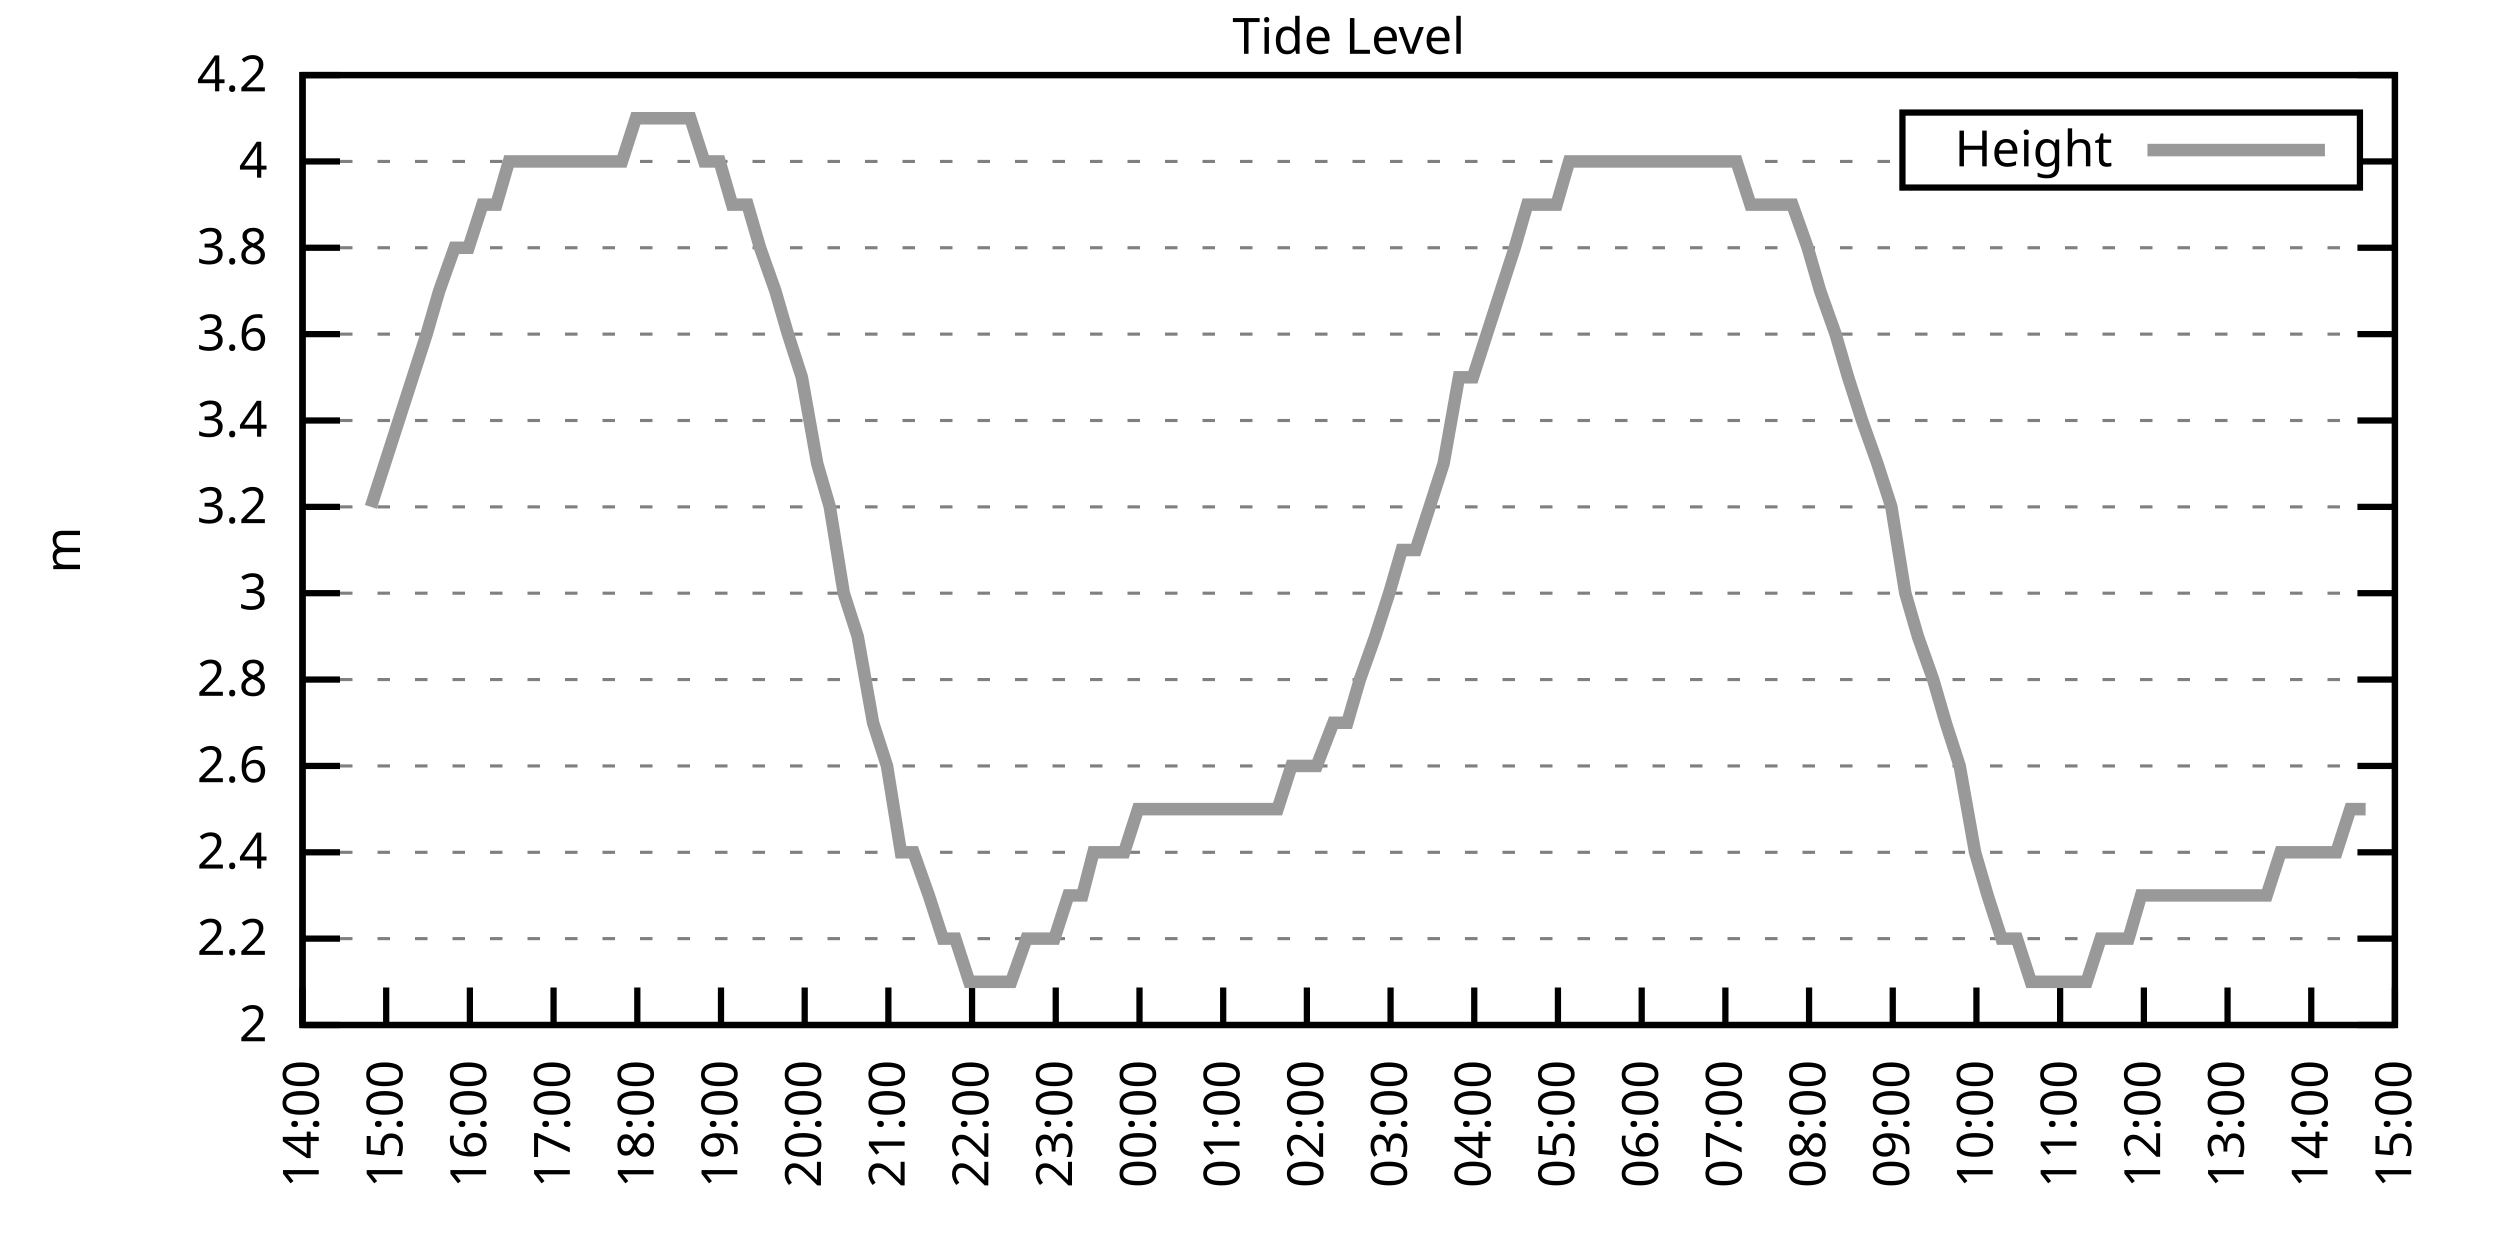
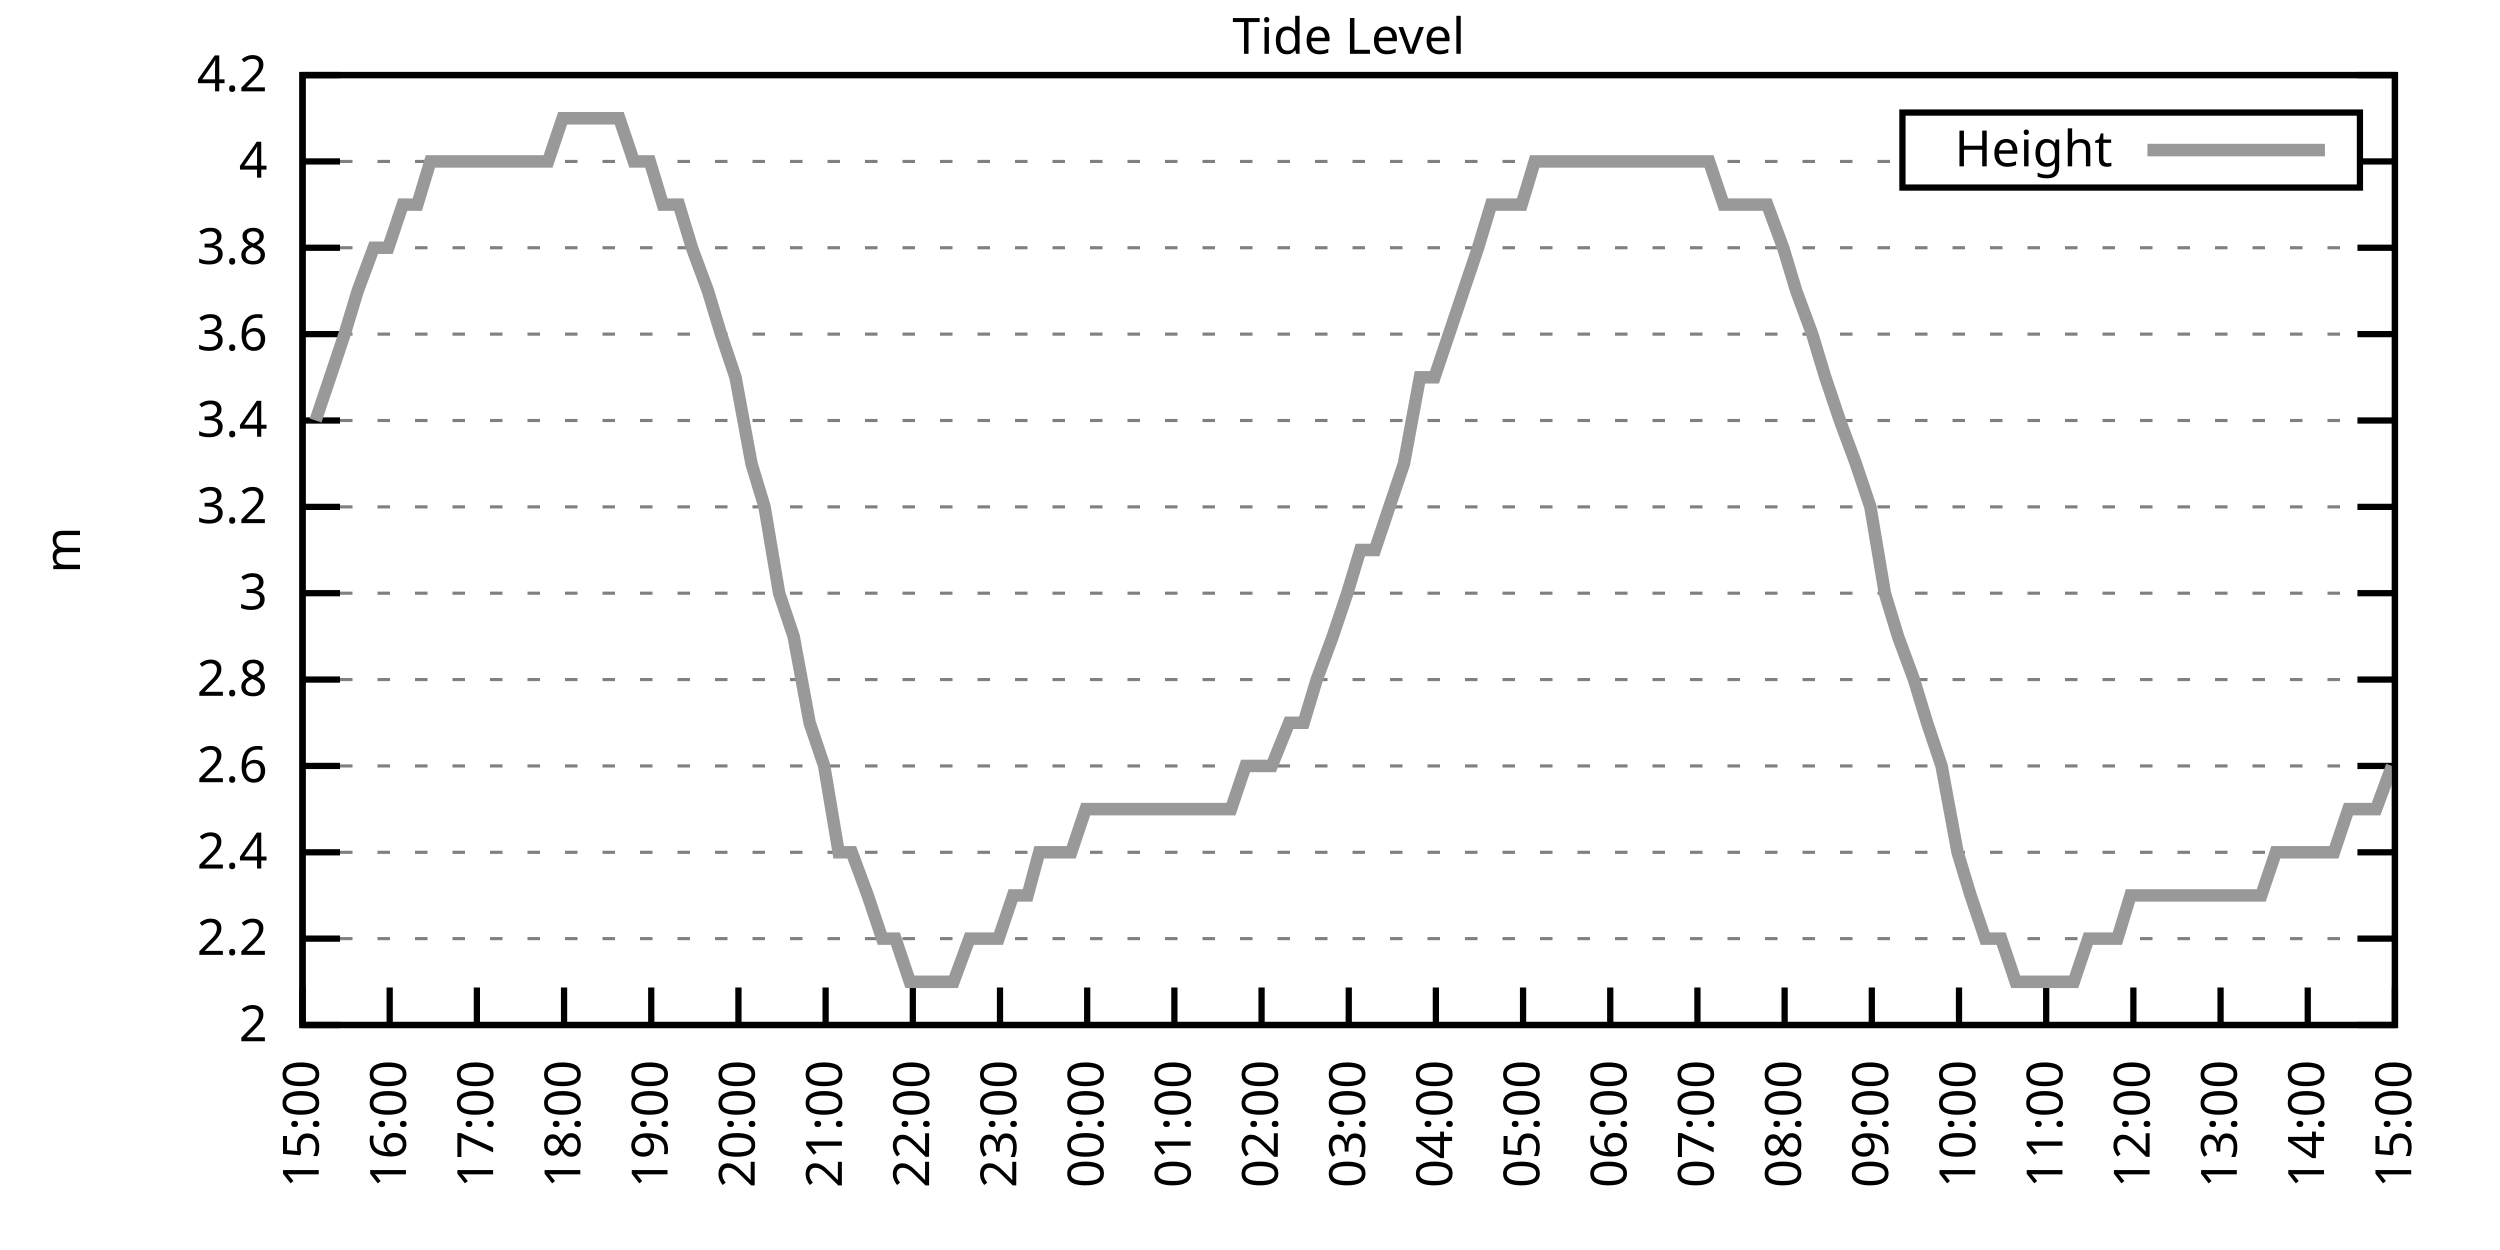
<svg xmlns="http://www.w3.org/2000/svg" xmlns:xlink="http://www.w3.org/1999/xlink" width="400" height="200" viewBox="0 0 400 200">
  <g id="gnuplot_canvas">
    <rect x="0" y="0" width="400" height="200" fill="none" />
    <defs>
      <circle id="gpDot" r="0.5" stroke-width="0.5" stroke="currentColor" />
      <path id="gpPt0" stroke-width="0.333" stroke="currentColor" d="M-1,0 h2 M0,-1 v2" />
      <path id="gpPt1" stroke-width="0.333" stroke="currentColor" d="M-1,-1 L1,1 M1,-1 L-1,1" />
      <path id="gpPt2" stroke-width="0.333" stroke="currentColor" d="M-1,0 L1,0 M0,-1 L0,1 M-1,-1 L1,1 M-1,1 L1,-1" />
      <rect id="gpPt3" stroke-width="0.333" stroke="currentColor" x="-1" y="-1" width="2" height="2" />
      <rect id="gpPt4" stroke-width="0.333" stroke="currentColor" fill="currentColor" x="-1" y="-1" width="2" height="2" />
      <circle id="gpPt5" stroke-width="0.333" stroke="currentColor" cx="0" cy="0" r="1" />
      <use xlink:href="#gpPt5" id="gpPt6" fill="currentColor" stroke="none" />
      <path id="gpPt7" stroke-width="0.333" stroke="currentColor" d="M0,-1.33 L-1.33,0.67 L1.33,0.67 z" />
      <use xlink:href="#gpPt7" id="gpPt8" fill="currentColor" stroke="none" />
      <use xlink:href="#gpPt7" id="gpPt9" stroke="currentColor" transform="rotate(180)" />
      <use xlink:href="#gpPt9" id="gpPt10" fill="currentColor" stroke="none" />
      <use xlink:href="#gpPt3" id="gpPt11" stroke="currentColor" transform="rotate(45)" />
      <use xlink:href="#gpPt11" id="gpPt12" fill="currentColor" stroke="none" />
      <path id="gpPt13" stroke-width="0.333" stroke="currentColor" d="M0,1.330 L1.265,0.411 L0.782,-1.067 L-0.782,-1.076 L-1.265,0.411 z" />
      <use xlink:href="#gpPt13" id="gpPt14" fill="currentColor" stroke="none" />
      <filter id="textbox" filterUnits="objectBoundingBox" x="0" y="0" height="1" width="1">
        <feFlood flood-color="white" flood-opacity="1" result="bgnd" />
        <feComposite in="SourceGraphic" in2="bgnd" operator="atop" />
      </filter>
      <filter id="greybox" filterUnits="objectBoundingBox" x="0" y="0" height="1" width="1">
        <feFlood flood-color="lightgrey" flood-opacity="1" result="grey" />
        <feComposite in="SourceGraphic" in2="grey" operator="atop" />
      </filter>
    </defs>
    <g fill="none" color="white" stroke="currentColor" stroke-width="1.00" stroke-linecap="butt" stroke-linejoin="miter">
</g>
    <g fill="none" color="black" stroke="currentColor" stroke-width="1.00" stroke-linecap="butt" stroke-linejoin="miter">
      <g stroke="none" shape-rendering="crispEdges">
        <polygon fill="rgb(255, 255, 255)" points="48.40,164.00 383.18,164.00 383.18,12.02 48.40,12.02 " />
      </g>
    </g>
    <g fill="none" color="black" stroke="currentColor" stroke-width="1.00" stroke-linecap="butt" stroke-linejoin="miter">
</g>
    <g fill="none" color="black" stroke="black" stroke-width="0.50" stroke-linecap="butt" stroke-linejoin="miter">
</g>
    <g fill="none" color="gray" stroke="currentColor" stroke-width="0.50" stroke-linecap="butt" stroke-linejoin="miter">
      <path stroke="gray" stroke-dasharray="2,4" class="gridline" d="M48.40,164.00 L383.19,164.00  " />
    </g>
    <g fill="none" color="gray" stroke="gray" stroke-width="1.00" stroke-linecap="butt" stroke-linejoin="miter">
</g>
    <g fill="none" color="black" stroke="currentColor" stroke-width="1.00" stroke-linecap="butt" stroke-linejoin="miter">
      <path stroke="black" d="M48.40,164.00 L54.40,164.00 M383.19,164.00 L377.19,164.00  " />
      <g transform="translate(42.80,166.60)" stroke="none" fill="black" font-family="Sans" font-size="8.00" text-anchor="end">
        <text>
          <tspan font-family="Sans"> 2</tspan>
        </text>
      </g>
    </g>
    <g fill="none" color="black" stroke="currentColor" stroke-width="1.00" stroke-linecap="butt" stroke-linejoin="miter">
</g>
    <g fill="none" color="black" stroke="black" stroke-width="0.50" stroke-linecap="butt" stroke-linejoin="miter">
</g>
    <g fill="none" color="gray" stroke="currentColor" stroke-width="0.50" stroke-linecap="butt" stroke-linejoin="miter">
      <path stroke="gray" stroke-dasharray="2,4" class="gridline" d="M48.40,150.18 L383.19,150.18  " />
    </g>
    <g fill="none" color="gray" stroke="gray" stroke-width="1.00" stroke-linecap="butt" stroke-linejoin="miter">
</g>
    <g fill="none" color="black" stroke="currentColor" stroke-width="1.00" stroke-linecap="butt" stroke-linejoin="miter">
      <path stroke="black" d="M48.40,150.18 L54.40,150.18 M383.19,150.18 L377.19,150.18  " />
      <g transform="translate(42.80,152.78)" stroke="none" fill="black" font-family="Sans" font-size="8.00" text-anchor="end">
        <text>
          <tspan font-family="Sans"> 2.2</tspan>
        </text>
      </g>
    </g>
    <g fill="none" color="black" stroke="currentColor" stroke-width="1.00" stroke-linecap="butt" stroke-linejoin="miter">
</g>
    <g fill="none" color="black" stroke="black" stroke-width="0.50" stroke-linecap="butt" stroke-linejoin="miter">
</g>
    <g fill="none" color="gray" stroke="currentColor" stroke-width="0.50" stroke-linecap="butt" stroke-linejoin="miter">
      <path stroke="gray" stroke-dasharray="2,4" class="gridline" d="M48.40,136.37 L383.19,136.37  " />
    </g>
    <g fill="none" color="gray" stroke="gray" stroke-width="1.00" stroke-linecap="butt" stroke-linejoin="miter">
</g>
    <g fill="none" color="black" stroke="currentColor" stroke-width="1.00" stroke-linecap="butt" stroke-linejoin="miter">
      <path stroke="black" d="M48.40,136.37 L54.40,136.37 M383.19,136.37 L377.19,136.37  " />
      <g transform="translate(42.80,138.97)" stroke="none" fill="black" font-family="Sans" font-size="8.00" text-anchor="end">
        <text>
          <tspan font-family="Sans"> 2.4</tspan>
        </text>
      </g>
    </g>
    <g fill="none" color="black" stroke="currentColor" stroke-width="1.00" stroke-linecap="butt" stroke-linejoin="miter">
</g>
    <g fill="none" color="black" stroke="black" stroke-width="0.50" stroke-linecap="butt" stroke-linejoin="miter">
</g>
    <g fill="none" color="gray" stroke="currentColor" stroke-width="0.50" stroke-linecap="butt" stroke-linejoin="miter">
      <path stroke="gray" stroke-dasharray="2,4" class="gridline" d="M48.40,122.55 L383.19,122.55  " />
    </g>
    <g fill="none" color="gray" stroke="gray" stroke-width="1.00" stroke-linecap="butt" stroke-linejoin="miter">
</g>
    <g fill="none" color="black" stroke="currentColor" stroke-width="1.00" stroke-linecap="butt" stroke-linejoin="miter">
      <path stroke="black" d="M48.40,122.55 L54.40,122.55 M383.19,122.55 L377.19,122.55  " />
      <g transform="translate(42.80,125.15)" stroke="none" fill="black" font-family="Sans" font-size="8.00" text-anchor="end">
        <text>
          <tspan font-family="Sans"> 2.6</tspan>
        </text>
      </g>
    </g>
    <g fill="none" color="black" stroke="currentColor" stroke-width="1.00" stroke-linecap="butt" stroke-linejoin="miter">
</g>
    <g fill="none" color="black" stroke="black" stroke-width="0.50" stroke-linecap="butt" stroke-linejoin="miter">
</g>
    <g fill="none" color="gray" stroke="currentColor" stroke-width="0.50" stroke-linecap="butt" stroke-linejoin="miter">
      <path stroke="gray" stroke-dasharray="2,4" class="gridline" d="M48.40,108.73 L383.19,108.73  " />
    </g>
    <g fill="none" color="gray" stroke="gray" stroke-width="1.00" stroke-linecap="butt" stroke-linejoin="miter">
</g>
    <g fill="none" color="black" stroke="currentColor" stroke-width="1.00" stroke-linecap="butt" stroke-linejoin="miter">
      <path stroke="black" d="M48.40,108.73 L54.40,108.73 M383.19,108.73 L377.19,108.73  " />
      <g transform="translate(42.80,111.33)" stroke="none" fill="black" font-family="Sans" font-size="8.00" text-anchor="end">
        <text>
          <tspan font-family="Sans"> 2.8</tspan>
        </text>
      </g>
    </g>
    <g fill="none" color="black" stroke="currentColor" stroke-width="1.00" stroke-linecap="butt" stroke-linejoin="miter">
</g>
    <g fill="none" color="black" stroke="black" stroke-width="0.50" stroke-linecap="butt" stroke-linejoin="miter">
</g>
    <g fill="none" color="gray" stroke="currentColor" stroke-width="0.50" stroke-linecap="butt" stroke-linejoin="miter">
      <path stroke="gray" stroke-dasharray="2,4" class="gridline" d="M48.40,94.91 L383.19,94.91  " />
    </g>
    <g fill="none" color="gray" stroke="gray" stroke-width="1.00" stroke-linecap="butt" stroke-linejoin="miter">
</g>
    <g fill="none" color="black" stroke="currentColor" stroke-width="1.00" stroke-linecap="butt" stroke-linejoin="miter">
      <path stroke="black" d="M48.40,94.91 L54.40,94.91 M383.19,94.91 L377.19,94.91  " />
      <g transform="translate(42.80,97.51)" stroke="none" fill="black" font-family="Sans" font-size="8.00" text-anchor="end">
        <text>
          <tspan font-family="Sans"> 3</tspan>
        </text>
      </g>
    </g>
    <g fill="none" color="black" stroke="currentColor" stroke-width="1.00" stroke-linecap="butt" stroke-linejoin="miter">
</g>
    <g fill="none" color="black" stroke="black" stroke-width="0.50" stroke-linecap="butt" stroke-linejoin="miter">
</g>
    <g fill="none" color="gray" stroke="currentColor" stroke-width="0.50" stroke-linecap="butt" stroke-linejoin="miter">
      <path stroke="gray" stroke-dasharray="2,4" class="gridline" d="M48.40,81.10 L383.19,81.10  " />
    </g>
    <g fill="none" color="gray" stroke="gray" stroke-width="1.00" stroke-linecap="butt" stroke-linejoin="miter">
</g>
    <g fill="none" color="black" stroke="currentColor" stroke-width="1.00" stroke-linecap="butt" stroke-linejoin="miter">
      <path stroke="black" d="M48.40,81.10 L54.40,81.10 M383.19,81.10 L377.19,81.10  " />
      <g transform="translate(42.80,83.70)" stroke="none" fill="black" font-family="Sans" font-size="8.00" text-anchor="end">
        <text>
          <tspan font-family="Sans"> 3.2</tspan>
        </text>
      </g>
    </g>
    <g fill="none" color="black" stroke="currentColor" stroke-width="1.00" stroke-linecap="butt" stroke-linejoin="miter">
</g>
    <g fill="none" color="black" stroke="black" stroke-width="0.50" stroke-linecap="butt" stroke-linejoin="miter">
</g>
    <g fill="none" color="gray" stroke="currentColor" stroke-width="0.50" stroke-linecap="butt" stroke-linejoin="miter">
      <path stroke="gray" stroke-dasharray="2,4" class="gridline" d="M48.40,67.28 L383.19,67.28  " />
    </g>
    <g fill="none" color="gray" stroke="gray" stroke-width="1.00" stroke-linecap="butt" stroke-linejoin="miter">
</g>
    <g fill="none" color="black" stroke="currentColor" stroke-width="1.00" stroke-linecap="butt" stroke-linejoin="miter">
      <path stroke="black" d="M48.40,67.28 L54.40,67.28 M383.19,67.28 L377.19,67.28  " />
      <g transform="translate(42.80,69.88)" stroke="none" fill="black" font-family="Sans" font-size="8.00" text-anchor="end">
        <text>
          <tspan font-family="Sans"> 3.4</tspan>
        </text>
      </g>
    </g>
    <g fill="none" color="black" stroke="currentColor" stroke-width="1.00" stroke-linecap="butt" stroke-linejoin="miter">
</g>
    <g fill="none" color="black" stroke="black" stroke-width="0.50" stroke-linecap="butt" stroke-linejoin="miter">
</g>
    <g fill="none" color="gray" stroke="currentColor" stroke-width="0.50" stroke-linecap="butt" stroke-linejoin="miter">
      <path stroke="gray" stroke-dasharray="2,4" class="gridline" d="M48.40,53.46 L383.19,53.46  " />
    </g>
    <g fill="none" color="gray" stroke="gray" stroke-width="1.00" stroke-linecap="butt" stroke-linejoin="miter">
</g>
    <g fill="none" color="black" stroke="currentColor" stroke-width="1.00" stroke-linecap="butt" stroke-linejoin="miter">
      <path stroke="black" d="M48.40,53.46 L54.40,53.46 M383.19,53.46 L377.19,53.46  " />
      <g transform="translate(42.80,56.06)" stroke="none" fill="black" font-family="Sans" font-size="8.00" text-anchor="end">
        <text>
          <tspan font-family="Sans"> 3.6</tspan>
        </text>
      </g>
    </g>
    <g fill="none" color="black" stroke="currentColor" stroke-width="1.00" stroke-linecap="butt" stroke-linejoin="miter">
</g>
    <g fill="none" color="black" stroke="black" stroke-width="0.50" stroke-linecap="butt" stroke-linejoin="miter">
</g>
    <g fill="none" color="gray" stroke="currentColor" stroke-width="0.50" stroke-linecap="butt" stroke-linejoin="miter">
      <path stroke="gray" stroke-dasharray="2,4" class="gridline" d="M48.40,39.64 L383.19,39.64  " />
    </g>
    <g fill="none" color="gray" stroke="gray" stroke-width="1.00" stroke-linecap="butt" stroke-linejoin="miter">
</g>
    <g fill="none" color="black" stroke="currentColor" stroke-width="1.00" stroke-linecap="butt" stroke-linejoin="miter">
      <path stroke="black" d="M48.40,39.64 L54.40,39.64 M383.19,39.64 L377.19,39.64  " />
      <g transform="translate(42.80,42.24)" stroke="none" fill="black" font-family="Sans" font-size="8.00" text-anchor="end">
        <text>
          <tspan font-family="Sans"> 3.8</tspan>
        </text>
      </g>
    </g>
    <g fill="none" color="black" stroke="currentColor" stroke-width="1.00" stroke-linecap="butt" stroke-linejoin="miter">
</g>
    <g fill="none" color="black" stroke="black" stroke-width="0.50" stroke-linecap="butt" stroke-linejoin="miter">
</g>
    <g fill="none" color="gray" stroke="currentColor" stroke-width="0.50" stroke-linecap="butt" stroke-linejoin="miter">
      <path stroke="gray" stroke-dasharray="2,4" class="gridline" d="M48.40,25.83 L304.39,25.83 M377.59,25.83 L383.19,25.83  " />
    </g>
    <g fill="none" color="gray" stroke="gray" stroke-width="1.00" stroke-linecap="butt" stroke-linejoin="miter">
</g>
    <g fill="none" color="black" stroke="currentColor" stroke-width="1.00" stroke-linecap="butt" stroke-linejoin="miter">
      <path stroke="black" d="M48.40,25.83 L54.40,25.83 M383.19,25.83 L377.19,25.83  " />
      <g transform="translate(42.80,28.43)" stroke="none" fill="black" font-family="Sans" font-size="8.00" text-anchor="end">
        <text>
          <tspan font-family="Sans"> 4</tspan>
        </text>
      </g>
    </g>
    <g fill="none" color="black" stroke="currentColor" stroke-width="1.00" stroke-linecap="butt" stroke-linejoin="miter">
</g>
    <g fill="none" color="black" stroke="black" stroke-width="0.50" stroke-linecap="butt" stroke-linejoin="miter">
</g>
    <g fill="none" color="gray" stroke="currentColor" stroke-width="0.50" stroke-linecap="butt" stroke-linejoin="miter">
      <path stroke="gray" stroke-dasharray="2,4" class="gridline" d="M48.40,12.01 L383.19,12.01  " />
    </g>
    <g fill="none" color="gray" stroke="gray" stroke-width="1.00" stroke-linecap="butt" stroke-linejoin="miter">
</g>
    <g fill="none" color="black" stroke="currentColor" stroke-width="1.00" stroke-linecap="butt" stroke-linejoin="miter">
      <path stroke="black" d="M48.40,12.01 L54.40,12.01 M383.19,12.01 L377.19,12.01  " />
      <g transform="translate(42.80,14.61)" stroke="none" fill="black" font-family="Sans" font-size="8.00" text-anchor="end">
        <text>
          <tspan font-family="Sans"> 4.2</tspan>
        </text>
      </g>
    </g>
    <g fill="none" color="black" stroke="currentColor" stroke-width="1.00" stroke-linecap="butt" stroke-linejoin="miter">
      <path stroke="black" d="M48.40,164.00 L48.40,158.00  " />
      <g transform="translate(51.00,169.60) rotate(270.00)" stroke="none" fill="black" font-family="Sans" font-size="8.00" text-anchor="end">
        <text>
-           <tspan font-family="Sans">14:00</tspan>
-         </text>
-       </g>
-     </g>
-     <g fill="none" color="black" stroke="currentColor" stroke-width="1.00" stroke-linecap="butt" stroke-linejoin="miter">
-       <path stroke="black" d="M61.79,164.00 L61.79,158.00  " />
-       <g transform="translate(64.39,169.60) rotate(270.00)" stroke="none" fill="black" font-family="Sans" font-size="8.00" text-anchor="end">
-         <text>
          <tspan font-family="Sans">15:00</tspan>
        </text>
      </g>
    </g>
    <g fill="none" color="black" stroke="currentColor" stroke-width="1.00" stroke-linecap="butt" stroke-linejoin="miter">
-       <path stroke="black" d="M75.18,164.00 L75.18,158.00  " />
-       <g transform="translate(77.78,169.60) rotate(270.00)" stroke="none" fill="black" font-family="Sans" font-size="8.00" text-anchor="end">
+       <path stroke="black" d="M62.35,164.00 L62.35,158.00  " />
+       <g transform="translate(64.95,169.60) rotate(270.00)" stroke="none" fill="black" font-family="Sans" font-size="8.00" text-anchor="end">
        <text>
          <tspan font-family="Sans">16:00</tspan>
        </text>
      </g>
    </g>
    <g fill="none" color="black" stroke="currentColor" stroke-width="1.00" stroke-linecap="butt" stroke-linejoin="miter">
-       <path stroke="black" d="M88.57,164.00 L88.57,158.00  " />
-       <g transform="translate(91.17,169.60) rotate(270.00)" stroke="none" fill="black" font-family="Sans" font-size="8.00" text-anchor="end">
+       <path stroke="black" d="M76.30,164.00 L76.30,158.00  " />
+       <g transform="translate(78.90,169.60) rotate(270.00)" stroke="none" fill="black" font-family="Sans" font-size="8.00" text-anchor="end">
        <text>
          <tspan font-family="Sans">17:00</tspan>
        </text>
      </g>
    </g>
    <g fill="none" color="black" stroke="currentColor" stroke-width="1.00" stroke-linecap="butt" stroke-linejoin="miter">
-       <path stroke="black" d="M101.97,164.00 L101.97,158.00  " />
-       <g transform="translate(104.57,169.60) rotate(270.00)" stroke="none" fill="black" font-family="Sans" font-size="8.00" text-anchor="end">
+       <path stroke="black" d="M90.25,164.00 L90.25,158.00  " />
+       <g transform="translate(92.85,169.60) rotate(270.00)" stroke="none" fill="black" font-family="Sans" font-size="8.00" text-anchor="end">
        <text>
          <tspan font-family="Sans">18:00</tspan>
        </text>
      </g>
    </g>
    <g fill="none" color="black" stroke="currentColor" stroke-width="1.00" stroke-linecap="butt" stroke-linejoin="miter">
-       <path stroke="black" d="M115.36,164.00 L115.36,158.00  " />
-       <g transform="translate(117.96,169.60) rotate(270.00)" stroke="none" fill="black" font-family="Sans" font-size="8.00" text-anchor="end">
+       <path stroke="black" d="M104.20,164.00 L104.20,158.00  " />
+       <g transform="translate(106.80,169.60) rotate(270.00)" stroke="none" fill="black" font-family="Sans" font-size="8.00" text-anchor="end">
        <text>
          <tspan font-family="Sans">19:00</tspan>
        </text>
      </g>
    </g>
    <g fill="none" color="black" stroke="currentColor" stroke-width="1.00" stroke-linecap="butt" stroke-linejoin="miter">
-       <path stroke="black" d="M128.75,164.00 L128.75,158.00  " />
-       <g transform="translate(131.35,169.60) rotate(270.00)" stroke="none" fill="black" font-family="Sans" font-size="8.00" text-anchor="end">
+       <path stroke="black" d="M118.15,164.00 L118.15,158.00  " />
+       <g transform="translate(120.75,169.60) rotate(270.00)" stroke="none" fill="black" font-family="Sans" font-size="8.00" text-anchor="end">
        <text>
          <tspan font-family="Sans">20:00</tspan>
        </text>
      </g>
    </g>
    <g fill="none" color="black" stroke="currentColor" stroke-width="1.00" stroke-linecap="butt" stroke-linejoin="miter">
-       <path stroke="black" d="M142.14,164.00 L142.14,158.00  " />
-       <g transform="translate(144.74,169.60) rotate(270.00)" stroke="none" fill="black" font-family="Sans" font-size="8.00" text-anchor="end">
+       <path stroke="black" d="M132.10,164.00 L132.10,158.00  " />
+       <g transform="translate(134.70,169.60) rotate(270.00)" stroke="none" fill="black" font-family="Sans" font-size="8.00" text-anchor="end">
        <text>
          <tspan font-family="Sans">21:00</tspan>
        </text>
      </g>
    </g>
    <g fill="none" color="black" stroke="currentColor" stroke-width="1.00" stroke-linecap="butt" stroke-linejoin="miter">
-       <path stroke="black" d="M155.53,164.00 L155.53,158.00  " />
-       <g transform="translate(158.13,169.60) rotate(270.00)" stroke="none" fill="black" font-family="Sans" font-size="8.00" text-anchor="end">
+       <path stroke="black" d="M146.05,164.00 L146.05,158.00  " />
+       <g transform="translate(148.65,169.60) rotate(270.00)" stroke="none" fill="black" font-family="Sans" font-size="8.00" text-anchor="end">
        <text>
          <tspan font-family="Sans">22:00</tspan>
        </text>
      </g>
    </g>
    <g fill="none" color="black" stroke="currentColor" stroke-width="1.00" stroke-linecap="butt" stroke-linejoin="miter">
-       <path stroke="black" d="M168.92,164.00 L168.92,158.00  " />
-       <g transform="translate(171.52,169.60) rotate(270.00)" stroke="none" fill="black" font-family="Sans" font-size="8.00" text-anchor="end">
+       <path stroke="black" d="M160.00,164.00 L160.00,158.00  " />
+       <g transform="translate(162.60,169.60) rotate(270.00)" stroke="none" fill="black" font-family="Sans" font-size="8.00" text-anchor="end">
        <text>
          <tspan font-family="Sans">23:00</tspan>
        </text>
      </g>
    </g>
    <g fill="none" color="black" stroke="currentColor" stroke-width="1.00" stroke-linecap="butt" stroke-linejoin="miter">
-       <path stroke="black" d="M182.32,164.00 L182.32,158.00  " />
-       <g transform="translate(184.92,169.60) rotate(270.00)" stroke="none" fill="black" font-family="Sans" font-size="8.00" text-anchor="end">
+       <path stroke="black" d="M173.95,164.00 L173.95,158.00  " />
+       <g transform="translate(176.55,169.60) rotate(270.00)" stroke="none" fill="black" font-family="Sans" font-size="8.00" text-anchor="end">
        <text>
          <tspan font-family="Sans">00:00</tspan>
        </text>
      </g>
    </g>
    <g fill="none" color="black" stroke="currentColor" stroke-width="1.00" stroke-linecap="butt" stroke-linejoin="miter">
-       <path stroke="black" d="M195.71,164.00 L195.71,158.00  " />
-       <g transform="translate(198.31,169.60) rotate(270.00)" stroke="none" fill="black" font-family="Sans" font-size="8.00" text-anchor="end">
+       <path stroke="black" d="M187.90,164.00 L187.90,158.00  " />
+       <g transform="translate(190.50,169.60) rotate(270.00)" stroke="none" fill="black" font-family="Sans" font-size="8.00" text-anchor="end">
        <text>
          <tspan font-family="Sans">01:00</tspan>
        </text>
      </g>
    </g>
    <g fill="none" color="black" stroke="currentColor" stroke-width="1.00" stroke-linecap="butt" stroke-linejoin="miter">
-       <path stroke="black" d="M209.10,164.00 L209.10,158.00  " />
-       <g transform="translate(211.70,169.60) rotate(270.00)" stroke="none" fill="black" font-family="Sans" font-size="8.00" text-anchor="end">
+       <path stroke="black" d="M201.85,164.00 L201.85,158.00  " />
+       <g transform="translate(204.45,169.60) rotate(270.00)" stroke="none" fill="black" font-family="Sans" font-size="8.00" text-anchor="end">
        <text>
          <tspan font-family="Sans">02:00</tspan>
        </text>
      </g>
    </g>
    <g fill="none" color="black" stroke="currentColor" stroke-width="1.00" stroke-linecap="butt" stroke-linejoin="miter">
-       <path stroke="black" d="M222.49,164.00 L222.49,158.00  " />
-       <g transform="translate(225.09,169.60) rotate(270.00)" stroke="none" fill="black" font-family="Sans" font-size="8.00" text-anchor="end">
+       <path stroke="black" d="M215.80,164.00 L215.80,158.00  " />
+       <g transform="translate(218.40,169.60) rotate(270.00)" stroke="none" fill="black" font-family="Sans" font-size="8.00" text-anchor="end">
        <text>
          <tspan font-family="Sans">03:00</tspan>
        </text>
      </g>
    </g>
    <g fill="none" color="black" stroke="currentColor" stroke-width="1.00" stroke-linecap="butt" stroke-linejoin="miter">
-       <path stroke="black" d="M235.88,164.00 L235.88,158.00  " />
-       <g transform="translate(238.48,169.60) rotate(270.00)" stroke="none" fill="black" font-family="Sans" font-size="8.00" text-anchor="end">
+       <path stroke="black" d="M229.74,164.00 L229.74,158.00  " />
+       <g transform="translate(232.34,169.60) rotate(270.00)" stroke="none" fill="black" font-family="Sans" font-size="8.00" text-anchor="end">
        <text>
          <tspan font-family="Sans">04:00</tspan>
        </text>
      </g>
    </g>
    <g fill="none" color="black" stroke="currentColor" stroke-width="1.00" stroke-linecap="butt" stroke-linejoin="miter">
-       <path stroke="black" d="M249.27,164.00 L249.27,158.00  " />
-       <g transform="translate(251.87,169.60) rotate(270.00)" stroke="none" fill="black" font-family="Sans" font-size="8.00" text-anchor="end">
+       <path stroke="black" d="M243.69,164.00 L243.69,158.00  " />
+       <g transform="translate(246.29,169.60) rotate(270.00)" stroke="none" fill="black" font-family="Sans" font-size="8.00" text-anchor="end">
        <text>
          <tspan font-family="Sans">05:00</tspan>
        </text>
      </g>
    </g>
    <g fill="none" color="black" stroke="currentColor" stroke-width="1.00" stroke-linecap="butt" stroke-linejoin="miter">
-       <path stroke="black" d="M262.67,164.00 L262.67,158.00  " />
-       <g transform="translate(265.27,169.60) rotate(270.00)" stroke="none" fill="black" font-family="Sans" font-size="8.00" text-anchor="end">
+       <path stroke="black" d="M257.64,164.00 L257.64,158.00  " />
+       <g transform="translate(260.24,169.60) rotate(270.00)" stroke="none" fill="black" font-family="Sans" font-size="8.00" text-anchor="end">
        <text>
          <tspan font-family="Sans">06:00</tspan>
        </text>
      </g>
    </g>
    <g fill="none" color="black" stroke="currentColor" stroke-width="1.00" stroke-linecap="butt" stroke-linejoin="miter">
-       <path stroke="black" d="M276.06,164.00 L276.06,158.00  " />
-       <g transform="translate(278.66,169.60) rotate(270.00)" stroke="none" fill="black" font-family="Sans" font-size="8.00" text-anchor="end">
+       <path stroke="black" d="M271.59,164.00 L271.59,158.00  " />
+       <g transform="translate(274.19,169.60) rotate(270.00)" stroke="none" fill="black" font-family="Sans" font-size="8.00" text-anchor="end">
        <text>
          <tspan font-family="Sans">07:00</tspan>
        </text>
      </g>
    </g>
    <g fill="none" color="black" stroke="currentColor" stroke-width="1.00" stroke-linecap="butt" stroke-linejoin="miter">
-       <path stroke="black" d="M289.45,164.00 L289.45,158.00  " />
-       <g transform="translate(292.05,169.60) rotate(270.00)" stroke="none" fill="black" font-family="Sans" font-size="8.00" text-anchor="end">
+       <path stroke="black" d="M285.54,164.00 L285.54,158.00  " />
+       <g transform="translate(288.14,169.60) rotate(270.00)" stroke="none" fill="black" font-family="Sans" font-size="8.00" text-anchor="end">
        <text>
          <tspan font-family="Sans">08:00</tspan>
        </text>
      </g>
    </g>
    <g fill="none" color="black" stroke="currentColor" stroke-width="1.00" stroke-linecap="butt" stroke-linejoin="miter">
-       <path stroke="black" d="M302.84,164.00 L302.84,158.00  " />
-       <g transform="translate(305.44,169.60) rotate(270.00)" stroke="none" fill="black" font-family="Sans" font-size="8.00" text-anchor="end">
+       <path stroke="black" d="M299.49,164.00 L299.49,158.00  " />
+       <g transform="translate(302.09,169.60) rotate(270.00)" stroke="none" fill="black" font-family="Sans" font-size="8.00" text-anchor="end">
        <text>
          <tspan font-family="Sans">09:00</tspan>
        </text>
      </g>
    </g>
    <g fill="none" color="black" stroke="currentColor" stroke-width="1.00" stroke-linecap="butt" stroke-linejoin="miter">
-       <path stroke="black" d="M316.23,164.00 L316.23,158.00  " />
-       <g transform="translate(318.83,169.60) rotate(270.00)" stroke="none" fill="black" font-family="Sans" font-size="8.00" text-anchor="end">
+       <path stroke="black" d="M313.44,164.00 L313.44,158.00  " />
+       <g transform="translate(316.04,169.60) rotate(270.00)" stroke="none" fill="black" font-family="Sans" font-size="8.00" text-anchor="end">
        <text>
          <tspan font-family="Sans">10:00</tspan>
        </text>
      </g>
    </g>
    <g fill="none" color="black" stroke="currentColor" stroke-width="1.00" stroke-linecap="butt" stroke-linejoin="miter">
-       <path stroke="black" d="M329.62,164.00 L329.62,158.00  " />
-       <g transform="translate(332.22,169.60) rotate(270.00)" stroke="none" fill="black" font-family="Sans" font-size="8.00" text-anchor="end">
+       <path stroke="black" d="M327.39,164.00 L327.39,158.00  " />
+       <g transform="translate(329.99,169.60) rotate(270.00)" stroke="none" fill="black" font-family="Sans" font-size="8.00" text-anchor="end">
        <text>
          <tspan font-family="Sans">11:00</tspan>
        </text>
      </g>
    </g>
    <g fill="none" color="black" stroke="currentColor" stroke-width="1.00" stroke-linecap="butt" stroke-linejoin="miter">
-       <path stroke="black" d="M343.02,164.00 L343.02,158.00  " />
-       <g transform="translate(345.62,169.60) rotate(270.00)" stroke="none" fill="black" font-family="Sans" font-size="8.00" text-anchor="end">
+       <path stroke="black" d="M341.34,164.00 L341.34,158.00  " />
+       <g transform="translate(343.94,169.60) rotate(270.00)" stroke="none" fill="black" font-family="Sans" font-size="8.00" text-anchor="end">
        <text>
          <tspan font-family="Sans">12:00</tspan>
        </text>
      </g>
    </g>
    <g fill="none" color="black" stroke="currentColor" stroke-width="1.00" stroke-linecap="butt" stroke-linejoin="miter">
-       <path stroke="black" d="M356.41,164.00 L356.41,158.00  " />
-       <g transform="translate(359.01,169.60) rotate(270.00)" stroke="none" fill="black" font-family="Sans" font-size="8.00" text-anchor="end">
+       <path stroke="black" d="M355.29,164.00 L355.29,158.00  " />
+       <g transform="translate(357.89,169.60) rotate(270.00)" stroke="none" fill="black" font-family="Sans" font-size="8.00" text-anchor="end">
        <text>
          <tspan font-family="Sans">13:00</tspan>
        </text>
      </g>
    </g>
    <g fill="none" color="black" stroke="currentColor" stroke-width="1.00" stroke-linecap="butt" stroke-linejoin="miter">
-       <path stroke="black" d="M369.80,164.00 L369.80,158.00  " />
-       <g transform="translate(372.40,169.60) rotate(270.00)" stroke="none" fill="black" font-family="Sans" font-size="8.00" text-anchor="end">
+       <path stroke="black" d="M369.24,164.00 L369.24,158.00  " />
+       <g transform="translate(371.84,169.60) rotate(270.00)" stroke="none" fill="black" font-family="Sans" font-size="8.00" text-anchor="end">
        <text>
          <tspan font-family="Sans">14:00</tspan>
        </text>
      </g>
    </g>
    <g fill="none" color="black" stroke="currentColor" stroke-width="1.00" stroke-linecap="butt" stroke-linejoin="miter">
      <path stroke="black" d="M383.19,164.00 L383.19,158.00  " />
      <g transform="translate(385.79,169.60) rotate(270.00)" stroke="none" fill="black" font-family="Sans" font-size="8.00" text-anchor="end">
        <text>
          <tspan font-family="Sans">15:00</tspan>
        </text>
      </g>
    </g>
    <g fill="none" color="black" stroke="currentColor" stroke-width="1.00" stroke-linecap="butt" stroke-linejoin="miter">
</g>
    <g fill="none" color="black" stroke="currentColor" stroke-width="1.00" stroke-linecap="butt" stroke-linejoin="miter">
      <path stroke="black" d="M48.40,12.01 L48.40,164.00 L383.19,164.00 L383.19,12.01 L48.40,12.01 Z  " />
    </g>
    <g fill="none" color="black" stroke="currentColor" stroke-width="1.00" stroke-linecap="butt" stroke-linejoin="miter">
</g>
    <g fill="none" color="black" stroke="currentColor" stroke-width="1.00" stroke-linecap="butt" stroke-linejoin="miter">
      <path stroke="black" d="M304.39,30.01 L304.39,18.01 L377.59,18.01 L377.59,30.01 L304.39,30.01 Z  " />
    </g>
    <g id="Tide_level_plot_1">
      <g fill="none" color="white" stroke="black" stroke-width="2.00" stroke-linecap="butt" stroke-linejoin="miter">
</g>
      <g fill="none" color="black" stroke="currentColor" stroke-width="2.00" stroke-linecap="butt" stroke-linejoin="miter">
        <g transform="translate(337.99,26.61)" stroke="none" fill="black" font-family="Sans" font-size="8.00" text-anchor="end">
          <text>
            <tspan font-family="Sans">Height</tspan>
          </text>
        </g>
      </g>
      <g fill="none" color="black" stroke="currentColor" stroke-width="2.00" stroke-linecap="butt" stroke-linejoin="miter">
-         <path stroke="rgb(153, 153, 153)" d="M343.59,24.01 L371.99,24.01 M59.34,81.10 L61.57,74.19 L63.80,67.28 L66.03,60.37 L68.26,53.46 L70.27,46.55   L72.73,39.64 L74.96,39.64 L77.19,32.74 L79.42,32.74 L81.43,25.83 L83.89,25.83 L85.90,25.83 L88.35,25.83   L90.58,25.83 L92.82,25.83 L94.82,25.83 L97.28,25.83 L99.51,25.83 L101.74,18.92 L103.75,18.92 L105.98,18.92   L108.44,18.92 L110.45,18.92 L112.68,25.83 L115.13,25.83 L117.14,32.74 L119.60,32.74 L121.61,39.64 L124.06,46.55   L126.07,53.46 L128.30,60.37 L130.76,74.19 L132.77,81.10 L135.00,94.91 L137.23,101.82 L139.69,115.64 L141.92,122.55   L144.15,136.37 L146.16,136.37 L148.61,143.27 L150.85,150.18 L152.85,150.18 L155.09,157.09 L157.54,157.09 L159.77,157.09   L161.78,157.09 L164.24,150.18 L166.47,150.18 L168.70,150.18 L170.93,143.27 L173.17,143.27 L174.95,136.37 L177.63,136.37   L179.86,136.37 L182.09,129.46 L184.32,129.46 L186.56,129.46 L188.79,129.46 L190.80,129.46 L193.25,129.46 L195.48,129.46   L197.27,129.46 L199.95,129.46 L202.18,129.46 L204.41,129.46 L206.64,122.55 L208.88,122.55 L210.66,122.55 L213.34,115.64   L215.57,115.64 L217.58,108.73 L220.04,101.82 L222.27,94.91 L224.28,88.00 L226.51,88.00 L228.74,81.10 L230.97,74.19   L233.43,60.37 L235.66,60.37 L237.89,53.46 L240.12,46.55 L242.36,39.64 L244.36,32.74 L246.82,32.74 L249.05,32.74   L251.06,25.83 L253.51,25.83 L255.75,25.83 L257.98,25.83 L260.21,25.83 L262.22,25.83 L264.45,25.83 L266.68,25.83   L269.14,25.83 L271.15,25.83 L273.60,25.83 L275.61,25.83 L277.84,25.83 L280.07,32.74 L282.31,32.74 L284.54,32.74   L286.77,32.74 L289.23,39.64 L291.23,46.55 L293.69,53.46 L295.70,60.37 L297.93,67.28 L300.39,74.19 L302.62,81.10   L304.85,94.91 L306.86,101.82 L309.31,108.73 L311.32,115.64 L313.55,122.55 L316.01,136.37 L318.02,143.27 L320.25,150.18   L322.70,150.18 L324.94,157.09 L327.17,157.09 L329.40,157.09 L331.41,157.09 L333.86,157.09 L336.10,150.18 L338.33,150.18   L340.56,150.18 L342.57,143.27 L344.80,143.27 L347.26,143.27 L349.49,143.27 L351.50,143.27 L353.95,143.27 L356.18,143.27   L358.42,143.27 L360.65,143.27 L362.66,143.27 L364.89,136.37 L367.34,136.37 L369.35,136.37 L371.81,136.37 L373.82,136.37   L376.05,129.46 L378.50,129.46  " />
+         <path stroke="rgb(153, 153, 153)" d="M343.59,24.01 L371.99,24.01 M50.49,67.28 L52.82,60.37 L55.14,53.46 L57.23,46.55 L59.79,39.64 L62.12,39.64   L64.44,32.74 L66.77,32.74 L68.86,25.83 L71.42,25.83 L73.51,25.83 L76.07,25.83 L78.39,25.83 L80.72,25.83   L82.81,25.83 L85.37,25.83 L87.69,25.83 L90.02,18.92 L92.11,18.92 L94.43,18.92 L96.99,18.92 L99.08,18.92   L101.41,25.83 L103.97,25.83 L106.06,32.74 L108.62,32.74 L110.71,39.64 L113.27,46.55 L115.36,53.46 L117.68,60.37   L120.24,74.19 L122.33,81.10 L124.66,94.91 L126.98,101.82 L129.54,115.64 L131.87,122.55 L134.19,136.37 L136.28,136.37   L138.84,143.27 L141.16,150.18 L143.26,150.18 L145.58,157.09 L148.14,157.09 L150.46,157.09 L152.56,157.09 L155.11,150.18   L157.44,150.18 L159.76,150.18 L162.09,143.27 L164.41,143.27 L166.27,136.37 L169.06,136.37 L171.39,136.37 L173.71,129.46   L176.04,129.46 L178.36,129.46 L180.69,129.46 L182.78,129.46 L185.34,129.46 L187.66,129.46 L189.52,129.46 L192.31,129.46   L194.64,129.46 L196.96,129.46 L199.29,122.55 L201.61,122.55 L203.47,122.55 L206.26,115.64 L208.59,115.64 L210.68,108.73   L213.24,101.82 L215.56,94.91 L217.65,88.00 L219.98,88.00 L222.30,81.10 L224.63,74.19 L227.19,60.37 L229.51,60.37   L231.84,53.46 L234.16,46.55 L236.49,39.64 L238.58,32.74 L241.14,32.74 L243.46,32.74 L245.55,25.83 L248.11,25.83   L250.44,25.83 L252.76,25.83 L255.09,25.83 L257.18,25.83 L259.50,25.83 L261.83,25.83 L264.39,25.83 L266.48,25.83   L269.04,25.83 L271.13,25.83 L273.45,25.83 L275.78,32.74 L278.10,32.74 L280.43,32.74 L282.75,32.74 L285.31,39.64   L287.40,46.55 L289.96,53.46 L292.05,60.37 L294.38,67.28 L296.94,74.19 L299.26,81.10 L301.58,94.91 L303.68,101.82   L306.23,108.73 L308.33,115.64 L310.65,122.55 L313.21,136.37 L315.30,143.27 L317.63,150.18 L320.18,150.18 L322.51,157.09   L324.83,157.09 L327.16,157.09 L329.25,157.09 L331.81,157.09 L334.13,150.18 L336.46,150.18 L338.78,150.18 L340.88,143.27   L343.20,143.27 L345.76,143.27 L348.08,143.27 L350.18,143.27 L352.73,143.27 L355.06,143.27 L357.38,143.27 L359.71,143.27   L361.80,143.27 L364.13,136.37 L366.68,136.37 L368.78,136.37 L371.33,136.37 L373.43,136.37 L375.75,129.46 L378.31,129.46   L380.17,129.46 L382.73,122.55  " />
      </g>
    </g>
    <g fill="none" color="black" stroke="currentColor" stroke-width="2.00" stroke-linecap="butt" stroke-linejoin="miter">
</g>
    <g fill="none" color="black" stroke="black" stroke-width="1.00" stroke-linecap="butt" stroke-linejoin="miter">
</g>
    <g fill="none" color="black" stroke="currentColor" stroke-width="1.00" stroke-linecap="butt" stroke-linejoin="miter">
      <path stroke="black" d="M48.40,12.01 L48.40,164.00 L383.19,164.00 L383.19,12.01 L48.40,12.01 Z  " />
      <g transform="translate(12.80,88.01) rotate(270.00)" stroke="none" fill="black" font-family="Sans" font-size="8.00" text-anchor="middle">
        <text>
          <tspan font-family="Sans">m</tspan>
        </text>
      </g>
    </g>
    <g fill="none" color="black" stroke="currentColor" stroke-width="1.00" stroke-linecap="butt" stroke-linejoin="miter">
</g>
    <g fill="none" color="black" stroke="currentColor" stroke-width="1.00" stroke-linecap="butt" stroke-linejoin="miter">
      <g transform="translate(215.79,8.61)" stroke="none" fill="black" font-family="Sans" font-size="8.00" text-anchor="middle">
        <text>
          <tspan font-family="Sans">Tide Level</tspan>
        </text>
      </g>
    </g>
    <g fill="none" color="black" stroke="currentColor" stroke-width="1.00" stroke-linecap="butt" stroke-linejoin="miter">
</g>
  </g>
</svg>
